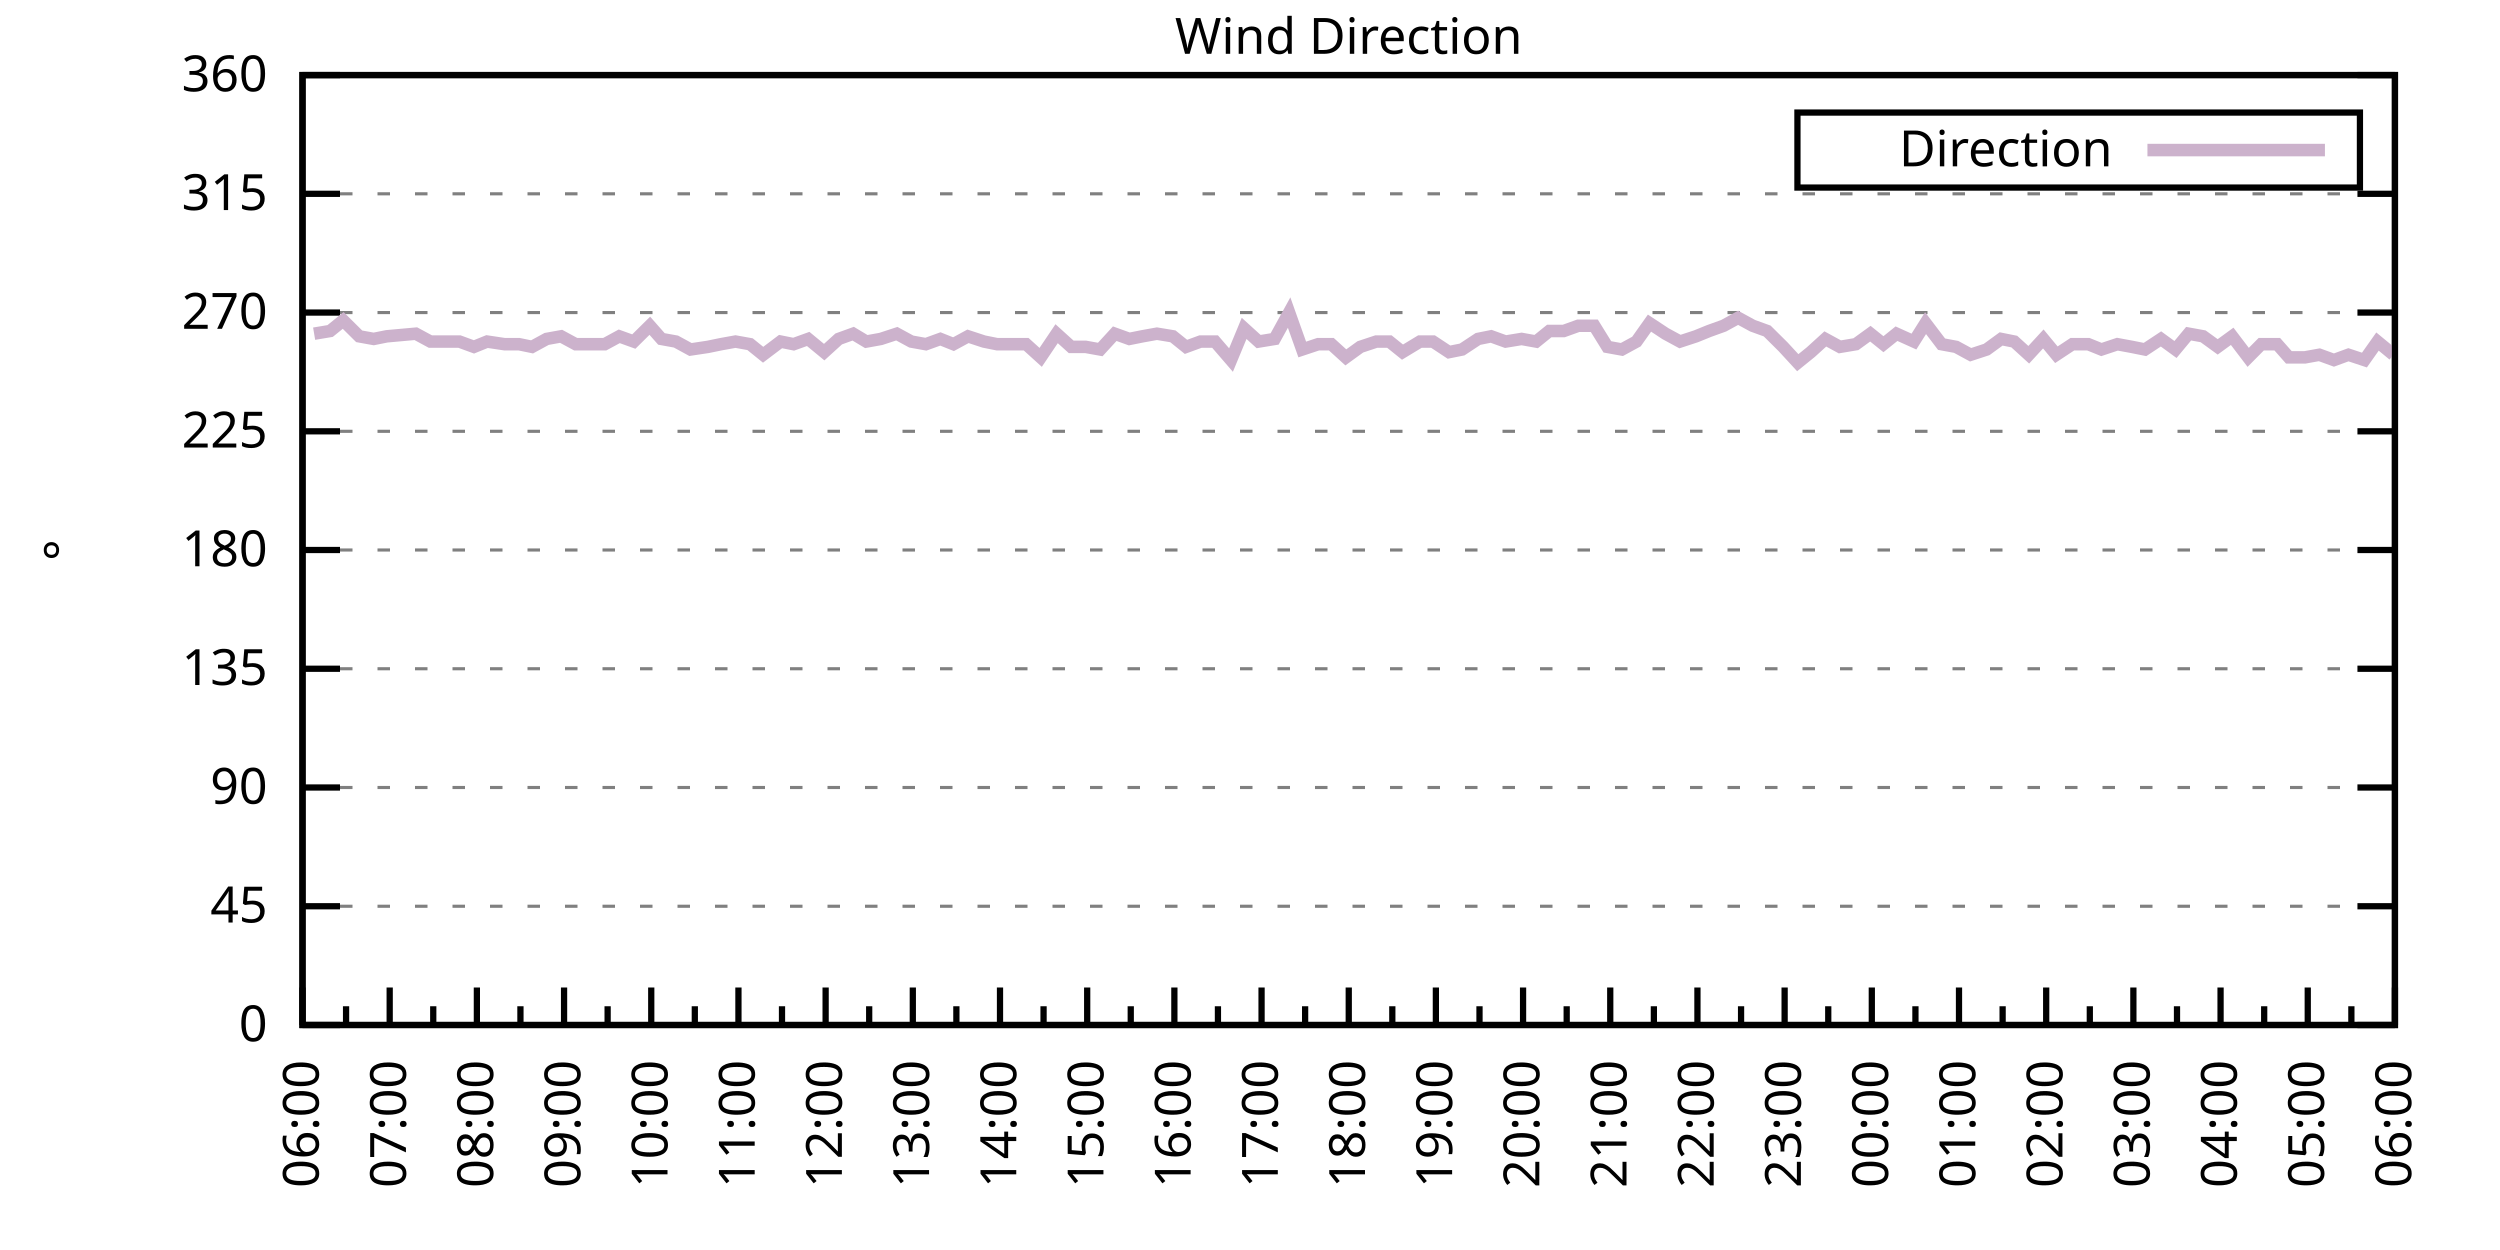
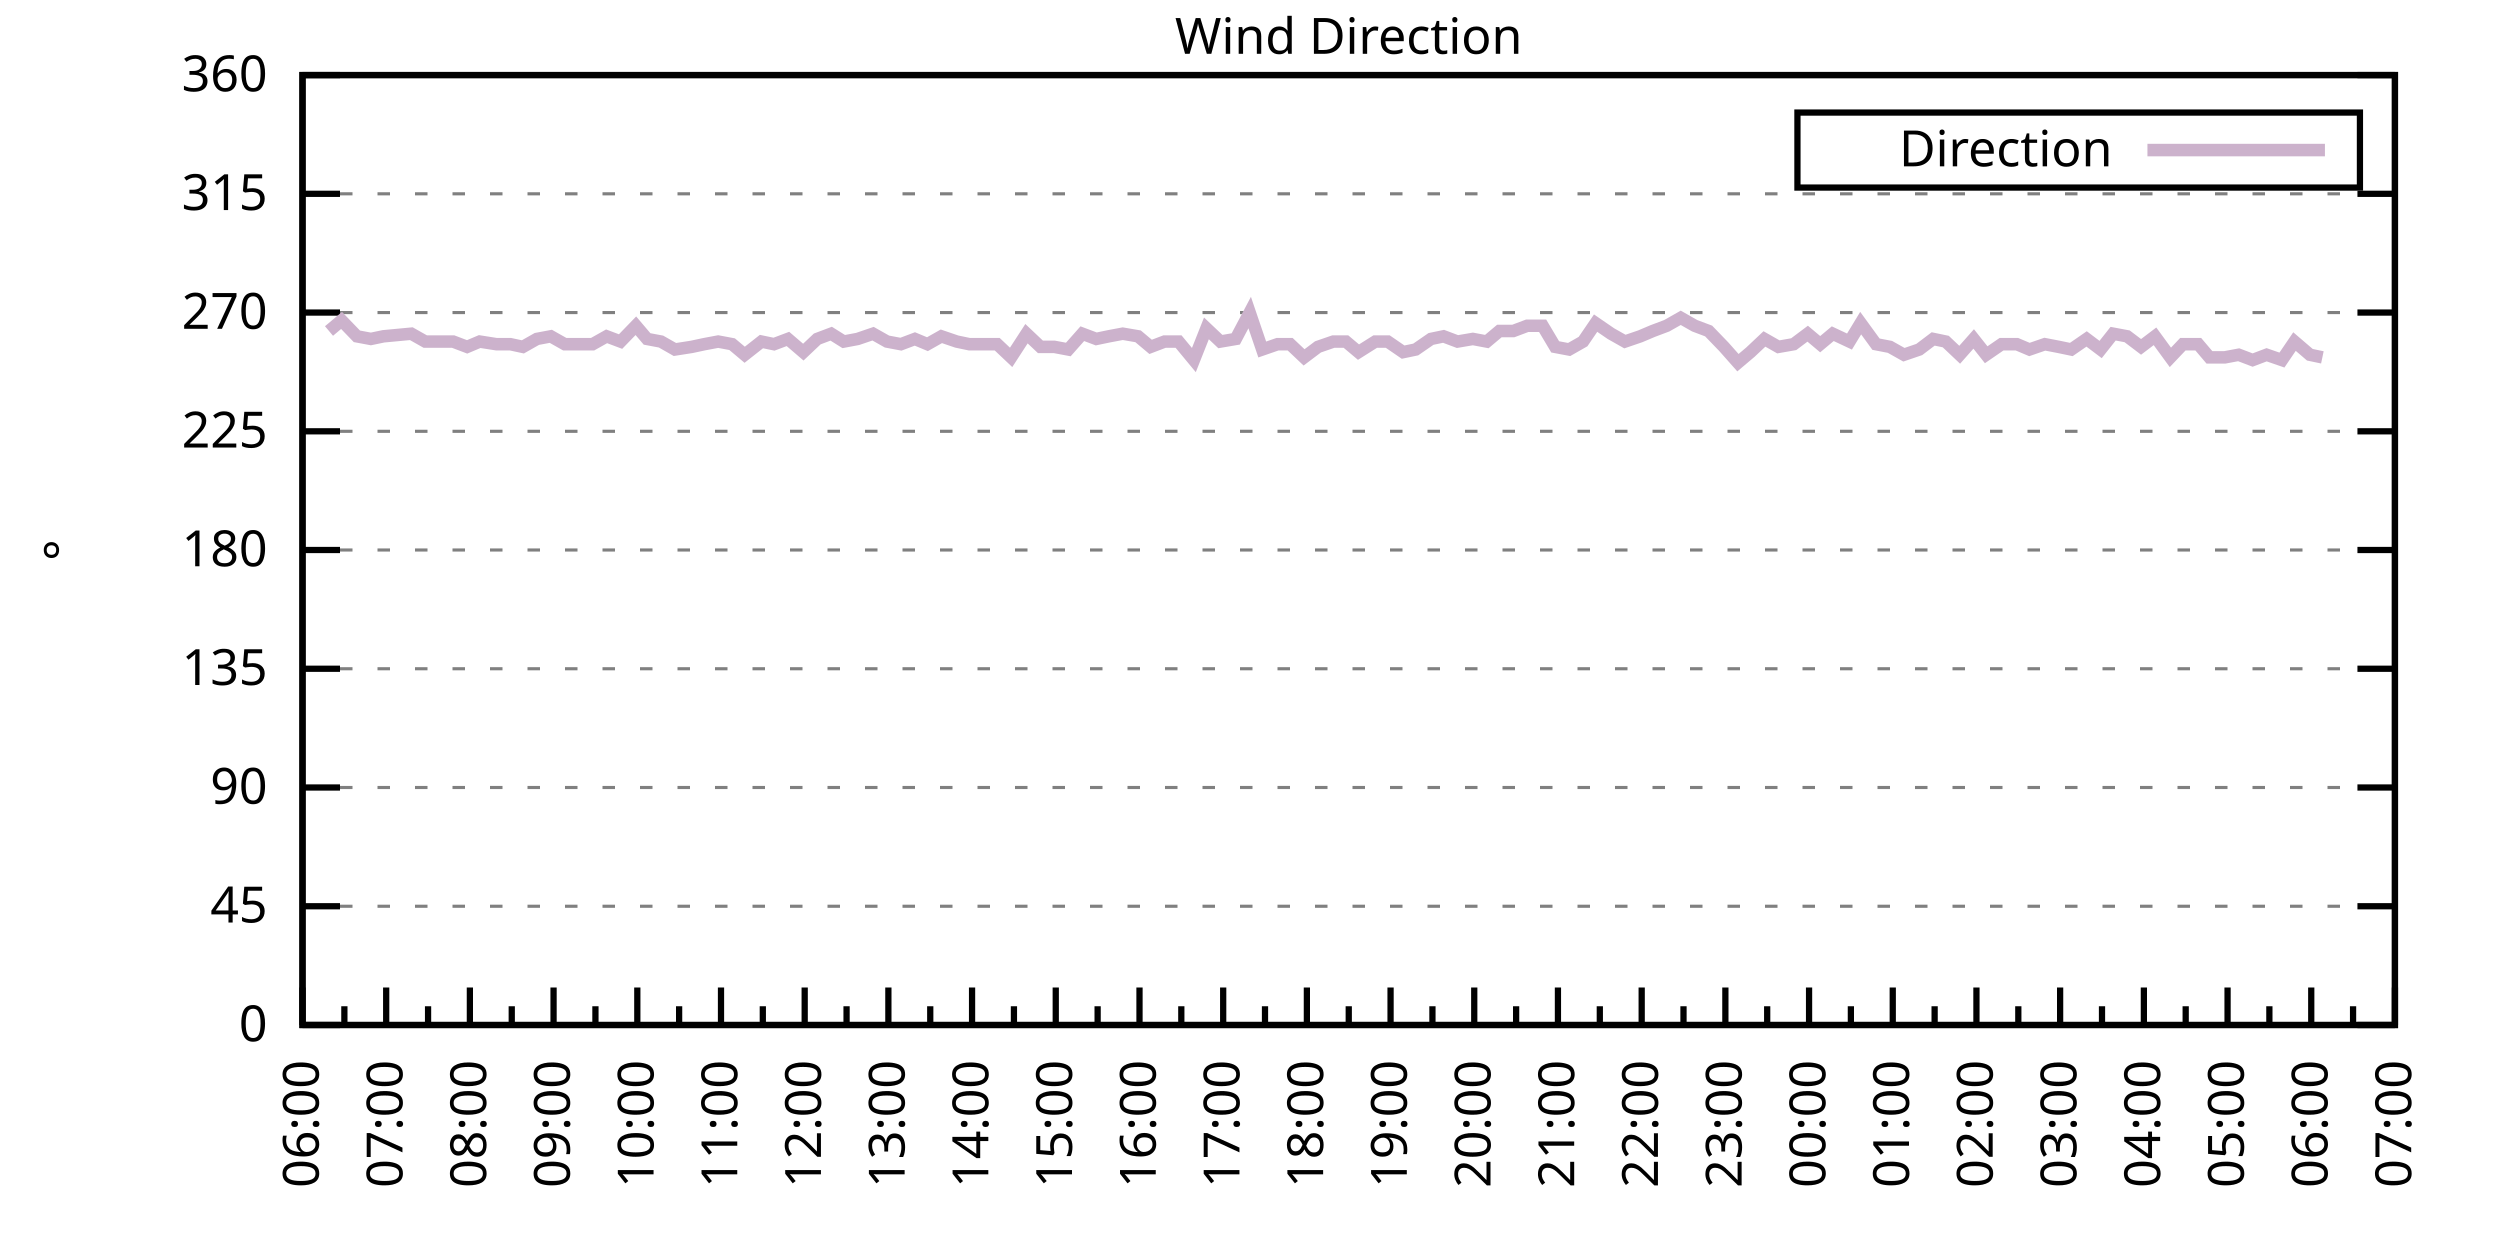
<svg xmlns="http://www.w3.org/2000/svg" xmlns:xlink="http://www.w3.org/1999/xlink" width="400" height="200" viewBox="0 0 400 200">
  <g id="gnuplot_canvas">
    <rect x="0" y="0" width="400" height="200" fill="none" />
    <defs>
      <circle id="gpDot" r="0.5" stroke-width="0.5" stroke="currentColor" />
      <path id="gpPt0" stroke-width="0.333" stroke="currentColor" d="M-1,0 h2 M0,-1 v2" />
      <path id="gpPt1" stroke-width="0.333" stroke="currentColor" d="M-1,-1 L1,1 M1,-1 L-1,1" />
      <path id="gpPt2" stroke-width="0.333" stroke="currentColor" d="M-1,0 L1,0 M0,-1 L0,1 M-1,-1 L1,1 M-1,1 L1,-1" />
      <rect id="gpPt3" stroke-width="0.333" stroke="currentColor" x="-1" y="-1" width="2" height="2" />
      <rect id="gpPt4" stroke-width="0.333" stroke="currentColor" fill="currentColor" x="-1" y="-1" width="2" height="2" />
      <circle id="gpPt5" stroke-width="0.333" stroke="currentColor" cx="0" cy="0" r="1" />
      <use xlink:href="#gpPt5" id="gpPt6" fill="currentColor" stroke="none" />
      <path id="gpPt7" stroke-width="0.333" stroke="currentColor" d="M0,-1.33 L-1.33,0.67 L1.33,0.67 z" />
      <use xlink:href="#gpPt7" id="gpPt8" fill="currentColor" stroke="none" />
      <use xlink:href="#gpPt7" id="gpPt9" stroke="currentColor" transform="rotate(180)" />
      <use xlink:href="#gpPt9" id="gpPt10" fill="currentColor" stroke="none" />
      <use xlink:href="#gpPt3" id="gpPt11" stroke="currentColor" transform="rotate(45)" />
      <use xlink:href="#gpPt11" id="gpPt12" fill="currentColor" stroke="none" />
      <path id="gpPt13" stroke-width="0.333" stroke="currentColor" d="M0,1.330 L1.265,0.411 L0.782,-1.067 L-0.782,-1.076 L-1.265,0.411 z" />
      <use xlink:href="#gpPt13" id="gpPt14" fill="currentColor" stroke="none" />
      <filter id="textbox" filterUnits="objectBoundingBox" x="0" y="0" height="1" width="1">
        <feFlood flood-color="white" flood-opacity="1" result="bgnd" />
        <feComposite in="SourceGraphic" in2="bgnd" operator="atop" />
      </filter>
      <filter id="greybox" filterUnits="objectBoundingBox" x="0" y="0" height="1" width="1">
        <feFlood flood-color="lightgrey" flood-opacity="1" result="grey" />
        <feComposite in="SourceGraphic" in2="grey" operator="atop" />
      </filter>
    </defs>
    <g fill="none" color="white" stroke="currentColor" stroke-width="1.00" stroke-linecap="butt" stroke-linejoin="miter">
</g>
    <g fill="none" color="black" stroke="currentColor" stroke-width="1.00" stroke-linecap="butt" stroke-linejoin="miter">
      <g stroke="none" shape-rendering="crispEdges">
        <polygon fill="rgb(255, 255, 255)" points="48.40,164.00 383.18,164.00 383.18,12.02 48.40,12.02 " />
      </g>
    </g>
    <g fill="none" color="black" stroke="currentColor" stroke-width="1.00" stroke-linecap="butt" stroke-linejoin="miter">
</g>
    <g fill="none" color="black" stroke="black" stroke-width="0.50" stroke-linecap="butt" stroke-linejoin="miter">
</g>
    <g fill="none" color="gray" stroke="currentColor" stroke-width="0.50" stroke-linecap="butt" stroke-linejoin="miter">
      <path stroke="gray" stroke-dasharray="2,4" class="gridline" d="M48.40,164.00 L383.19,164.00  " />
    </g>
    <g fill="none" color="gray" stroke="gray" stroke-width="1.00" stroke-linecap="butt" stroke-linejoin="miter">
</g>
    <g fill="none" color="black" stroke="currentColor" stroke-width="1.00" stroke-linecap="butt" stroke-linejoin="miter">
      <path stroke="black" d="M48.40,164.00 L54.40,164.00 M383.19,164.00 L377.19,164.00  " />
      <g transform="translate(42.80,166.60)" stroke="none" fill="black" font-family="Sans" font-size="8.00" text-anchor="end">
        <text>
          <tspan font-family="Sans"> 0</tspan>
        </text>
      </g>
    </g>
    <g fill="none" color="black" stroke="currentColor" stroke-width="1.00" stroke-linecap="butt" stroke-linejoin="miter">
</g>
    <g fill="none" color="black" stroke="black" stroke-width="0.50" stroke-linecap="butt" stroke-linejoin="miter">
</g>
    <g fill="none" color="gray" stroke="currentColor" stroke-width="0.50" stroke-linecap="butt" stroke-linejoin="miter">
      <path stroke="gray" stroke-dasharray="2,4" class="gridline" d="M48.40,145.00 L383.19,145.00  " />
    </g>
    <g fill="none" color="gray" stroke="gray" stroke-width="1.00" stroke-linecap="butt" stroke-linejoin="miter">
</g>
    <g fill="none" color="black" stroke="currentColor" stroke-width="1.00" stroke-linecap="butt" stroke-linejoin="miter">
      <path stroke="black" d="M48.40,145.00 L54.40,145.00 M383.19,145.00 L377.19,145.00  " />
      <g transform="translate(42.80,147.60)" stroke="none" fill="black" font-family="Sans" font-size="8.00" text-anchor="end">
        <text>
          <tspan font-family="Sans"> 45</tspan>
        </text>
      </g>
    </g>
    <g fill="none" color="black" stroke="currentColor" stroke-width="1.00" stroke-linecap="butt" stroke-linejoin="miter">
</g>
    <g fill="none" color="black" stroke="black" stroke-width="0.50" stroke-linecap="butt" stroke-linejoin="miter">
</g>
    <g fill="none" color="gray" stroke="currentColor" stroke-width="0.50" stroke-linecap="butt" stroke-linejoin="miter">
      <path stroke="gray" stroke-dasharray="2,4" class="gridline" d="M48.40,126.00 L383.19,126.00  " />
    </g>
    <g fill="none" color="gray" stroke="gray" stroke-width="1.00" stroke-linecap="butt" stroke-linejoin="miter">
</g>
    <g fill="none" color="black" stroke="currentColor" stroke-width="1.00" stroke-linecap="butt" stroke-linejoin="miter">
      <path stroke="black" d="M48.40,126.00 L54.40,126.00 M383.19,126.00 L377.19,126.00  " />
      <g transform="translate(42.80,128.60)" stroke="none" fill="black" font-family="Sans" font-size="8.00" text-anchor="end">
        <text>
          <tspan font-family="Sans"> 90</tspan>
        </text>
      </g>
    </g>
    <g fill="none" color="black" stroke="currentColor" stroke-width="1.00" stroke-linecap="butt" stroke-linejoin="miter">
</g>
    <g fill="none" color="black" stroke="black" stroke-width="0.50" stroke-linecap="butt" stroke-linejoin="miter">
</g>
    <g fill="none" color="gray" stroke="currentColor" stroke-width="0.50" stroke-linecap="butt" stroke-linejoin="miter">
      <path stroke="gray" stroke-dasharray="2,4" class="gridline" d="M48.40,107.00 L383.19,107.00  " />
    </g>
    <g fill="none" color="gray" stroke="gray" stroke-width="1.00" stroke-linecap="butt" stroke-linejoin="miter">
</g>
    <g fill="none" color="black" stroke="currentColor" stroke-width="1.00" stroke-linecap="butt" stroke-linejoin="miter">
      <path stroke="black" d="M48.40,107.00 L54.40,107.00 M383.19,107.00 L377.19,107.00  " />
      <g transform="translate(42.80,109.60)" stroke="none" fill="black" font-family="Sans" font-size="8.00" text-anchor="end">
        <text>
          <tspan font-family="Sans"> 135</tspan>
        </text>
      </g>
    </g>
    <g fill="none" color="black" stroke="currentColor" stroke-width="1.00" stroke-linecap="butt" stroke-linejoin="miter">
</g>
    <g fill="none" color="black" stroke="black" stroke-width="0.50" stroke-linecap="butt" stroke-linejoin="miter">
</g>
    <g fill="none" color="gray" stroke="currentColor" stroke-width="0.50" stroke-linecap="butt" stroke-linejoin="miter">
      <path stroke="gray" stroke-dasharray="2,4" class="gridline" d="M48.40,88.00 L383.19,88.00  " />
    </g>
    <g fill="none" color="gray" stroke="gray" stroke-width="1.00" stroke-linecap="butt" stroke-linejoin="miter">
</g>
    <g fill="none" color="black" stroke="currentColor" stroke-width="1.00" stroke-linecap="butt" stroke-linejoin="miter">
      <path stroke="black" d="M48.40,88.00 L54.40,88.00 M383.19,88.00 L377.19,88.00  " />
      <g transform="translate(42.80,90.60)" stroke="none" fill="black" font-family="Sans" font-size="8.00" text-anchor="end">
        <text>
          <tspan font-family="Sans"> 180</tspan>
        </text>
      </g>
    </g>
    <g fill="none" color="black" stroke="currentColor" stroke-width="1.00" stroke-linecap="butt" stroke-linejoin="miter">
</g>
    <g fill="none" color="black" stroke="black" stroke-width="0.50" stroke-linecap="butt" stroke-linejoin="miter">
</g>
    <g fill="none" color="gray" stroke="currentColor" stroke-width="0.50" stroke-linecap="butt" stroke-linejoin="miter">
      <path stroke="gray" stroke-dasharray="2,4" class="gridline" d="M48.40,69.01 L383.19,69.01  " />
    </g>
    <g fill="none" color="gray" stroke="gray" stroke-width="1.00" stroke-linecap="butt" stroke-linejoin="miter">
</g>
    <g fill="none" color="black" stroke="currentColor" stroke-width="1.00" stroke-linecap="butt" stroke-linejoin="miter">
      <path stroke="black" d="M48.40,69.01 L54.40,69.01 M383.19,69.01 L377.19,69.01  " />
      <g transform="translate(42.80,71.61)" stroke="none" fill="black" font-family="Sans" font-size="8.00" text-anchor="end">
        <text>
          <tspan font-family="Sans"> 225</tspan>
        </text>
      </g>
    </g>
    <g fill="none" color="black" stroke="currentColor" stroke-width="1.00" stroke-linecap="butt" stroke-linejoin="miter">
</g>
    <g fill="none" color="black" stroke="black" stroke-width="0.50" stroke-linecap="butt" stroke-linejoin="miter">
</g>
    <g fill="none" color="gray" stroke="currentColor" stroke-width="0.50" stroke-linecap="butt" stroke-linejoin="miter">
      <path stroke="gray" stroke-dasharray="2,4" class="gridline" d="M48.40,50.01 L383.19,50.01  " />
    </g>
    <g fill="none" color="gray" stroke="gray" stroke-width="1.00" stroke-linecap="butt" stroke-linejoin="miter">
</g>
    <g fill="none" color="black" stroke="currentColor" stroke-width="1.00" stroke-linecap="butt" stroke-linejoin="miter">
      <path stroke="black" d="M48.40,50.01 L54.40,50.01 M383.19,50.01 L377.19,50.01  " />
      <g transform="translate(42.80,52.61)" stroke="none" fill="black" font-family="Sans" font-size="8.00" text-anchor="end">
        <text>
          <tspan font-family="Sans"> 270</tspan>
        </text>
      </g>
    </g>
    <g fill="none" color="black" stroke="currentColor" stroke-width="1.00" stroke-linecap="butt" stroke-linejoin="miter">
</g>
    <g fill="none" color="black" stroke="black" stroke-width="0.50" stroke-linecap="butt" stroke-linejoin="miter">
</g>
    <g fill="none" color="gray" stroke="currentColor" stroke-width="0.50" stroke-linecap="butt" stroke-linejoin="miter">
      <path stroke="gray" stroke-dasharray="2,4" class="gridline" d="M48.40,31.01 L383.19,31.01  " />
    </g>
    <g fill="none" color="gray" stroke="gray" stroke-width="1.00" stroke-linecap="butt" stroke-linejoin="miter">
</g>
    <g fill="none" color="black" stroke="currentColor" stroke-width="1.00" stroke-linecap="butt" stroke-linejoin="miter">
      <path stroke="black" d="M48.40,31.01 L54.40,31.01 M383.19,31.01 L377.19,31.01  " />
      <g transform="translate(42.80,33.61)" stroke="none" fill="black" font-family="Sans" font-size="8.00" text-anchor="end">
        <text>
          <tspan font-family="Sans"> 315</tspan>
        </text>
      </g>
    </g>
    <g fill="none" color="black" stroke="currentColor" stroke-width="1.00" stroke-linecap="butt" stroke-linejoin="miter">
</g>
    <g fill="none" color="black" stroke="black" stroke-width="0.50" stroke-linecap="butt" stroke-linejoin="miter">
</g>
    <g fill="none" color="gray" stroke="currentColor" stroke-width="0.50" stroke-linecap="butt" stroke-linejoin="miter">
      <path stroke="gray" stroke-dasharray="2,4" class="gridline" d="M48.40,12.01 L383.19,12.01  " />
    </g>
    <g fill="none" color="gray" stroke="gray" stroke-width="1.00" stroke-linecap="butt" stroke-linejoin="miter">
</g>
    <g fill="none" color="black" stroke="currentColor" stroke-width="1.00" stroke-linecap="butt" stroke-linejoin="miter">
      <path stroke="black" d="M48.40,12.01 L54.40,12.01 M383.19,12.01 L377.19,12.01  " />
      <g transform="translate(42.80,14.61)" stroke="none" fill="black" font-family="Sans" font-size="8.00" text-anchor="end">
        <text>
          <tspan font-family="Sans"> 360</tspan>
        </text>
      </g>
    </g>
    <g fill="none" color="black" stroke="currentColor" stroke-width="1.00" stroke-linecap="butt" stroke-linejoin="miter">
      <path stroke="black" d="M48.40,164.00 L48.40,158.00  " />
      <g transform="translate(51.00,169.60) rotate(270)" stroke="none" fill="black" font-family="Sans" font-size="8.00" text-anchor="end">
        <text>
          <tspan font-family="Sans">06:00</tspan>
        </text>
      </g>
    </g>
    <g fill="none" color="black" stroke="currentColor" stroke-width="1.00" stroke-linecap="butt" stroke-linejoin="miter">
-       <path stroke="black" d="M55.37,164.00 L55.37,161.00 M62.35,164.00 L62.35,158.00  " />
-       <g transform="translate(64.95,169.60) rotate(270)" stroke="none" fill="black" font-family="Sans" font-size="8.00" text-anchor="end">
+       <path stroke="black" d="M55.10,164.00 L55.10,161.00 M61.79,164.00 L61.79,158.00  " />
+       <g transform="translate(64.39,169.60) rotate(270)" stroke="none" fill="black" font-family="Sans" font-size="8.00" text-anchor="end">
        <text>
          <tspan font-family="Sans">07:00</tspan>
        </text>
      </g>
    </g>
    <g fill="none" color="black" stroke="currentColor" stroke-width="1.00" stroke-linecap="butt" stroke-linejoin="miter">
-       <path stroke="black" d="M69.32,164.00 L69.32,161.00 M76.30,164.00 L76.30,158.00  " />
-       <g transform="translate(78.90,169.60) rotate(270)" stroke="none" fill="black" font-family="Sans" font-size="8.00" text-anchor="end">
+       <path stroke="black" d="M68.49,164.00 L68.49,161.00 M75.18,164.00 L75.18,158.00  " />
+       <g transform="translate(77.78,169.60) rotate(270)" stroke="none" fill="black" font-family="Sans" font-size="8.00" text-anchor="end">
        <text>
          <tspan font-family="Sans">08:00</tspan>
        </text>
      </g>
    </g>
    <g fill="none" color="black" stroke="currentColor" stroke-width="1.00" stroke-linecap="butt" stroke-linejoin="miter">
-       <path stroke="black" d="M83.27,164.00 L83.27,161.00 M90.25,164.00 L90.25,158.00  " />
-       <g transform="translate(92.85,169.60) rotate(270)" stroke="none" fill="black" font-family="Sans" font-size="8.00" text-anchor="end">
+       <path stroke="black" d="M81.88,164.00 L81.88,161.00 M88.57,164.00 L88.57,158.00  " />
+       <g transform="translate(91.17,169.60) rotate(270)" stroke="none" fill="black" font-family="Sans" font-size="8.00" text-anchor="end">
        <text>
          <tspan font-family="Sans">09:00</tspan>
        </text>
      </g>
    </g>
    <g fill="none" color="black" stroke="currentColor" stroke-width="1.00" stroke-linecap="butt" stroke-linejoin="miter">
-       <path stroke="black" d="M97.22,164.00 L97.22,161.00 M104.20,164.00 L104.20,158.00  " />
-       <g transform="translate(106.80,169.60) rotate(270)" stroke="none" fill="black" font-family="Sans" font-size="8.00" text-anchor="end">
+       <path stroke="black" d="M95.27,164.00 L95.27,161.00 M101.97,164.00 L101.97,158.00  " />
+       <g transform="translate(104.57,169.60) rotate(270)" stroke="none" fill="black" font-family="Sans" font-size="8.00" text-anchor="end">
        <text>
          <tspan font-family="Sans">10:00</tspan>
        </text>
      </g>
    </g>
    <g fill="none" color="black" stroke="currentColor" stroke-width="1.00" stroke-linecap="butt" stroke-linejoin="miter">
-       <path stroke="black" d="M111.17,164.00 L111.17,161.00 M118.15,164.00 L118.15,158.00  " />
-       <g transform="translate(120.75,169.60) rotate(270)" stroke="none" fill="black" font-family="Sans" font-size="8.00" text-anchor="end">
+       <path stroke="black" d="M108.66,164.00 L108.66,161.00 M115.36,164.00 L115.36,158.00  " />
+       <g transform="translate(117.96,169.60) rotate(270)" stroke="none" fill="black" font-family="Sans" font-size="8.00" text-anchor="end">
        <text>
          <tspan font-family="Sans">11:00</tspan>
        </text>
      </g>
    </g>
    <g fill="none" color="black" stroke="currentColor" stroke-width="1.00" stroke-linecap="butt" stroke-linejoin="miter">
-       <path stroke="black" d="M125.12,164.00 L125.12,161.00 M132.10,164.00 L132.10,158.00  " />
-       <g transform="translate(134.70,169.60) rotate(270)" stroke="none" fill="black" font-family="Sans" font-size="8.00" text-anchor="end">
+       <path stroke="black" d="M122.05,164.00 L122.05,161.00 M128.75,164.00 L128.75,158.00  " />
+       <g transform="translate(131.35,169.60) rotate(270)" stroke="none" fill="black" font-family="Sans" font-size="8.00" text-anchor="end">
        <text>
          <tspan font-family="Sans">12:00</tspan>
        </text>
      </g>
    </g>
    <g fill="none" color="black" stroke="currentColor" stroke-width="1.00" stroke-linecap="butt" stroke-linejoin="miter">
-       <path stroke="black" d="M139.07,164.00 L139.07,161.00 M146.05,164.00 L146.05,158.00  " />
-       <g transform="translate(148.65,169.60) rotate(270)" stroke="none" fill="black" font-family="Sans" font-size="8.00" text-anchor="end">
+       <path stroke="black" d="M135.45,164.00 L135.45,161.00 M142.14,164.00 L142.14,158.00  " />
+       <g transform="translate(144.74,169.60) rotate(270)" stroke="none" fill="black" font-family="Sans" font-size="8.00" text-anchor="end">
        <text>
          <tspan font-family="Sans">13:00</tspan>
        </text>
      </g>
    </g>
    <g fill="none" color="black" stroke="currentColor" stroke-width="1.00" stroke-linecap="butt" stroke-linejoin="miter">
-       <path stroke="black" d="M153.02,164.00 L153.02,161.00 M160.00,164.00 L160.00,158.00  " />
-       <g transform="translate(162.60,169.60) rotate(270)" stroke="none" fill="black" font-family="Sans" font-size="8.00" text-anchor="end">
+       <path stroke="black" d="M148.84,164.00 L148.84,161.00 M155.53,164.00 L155.53,158.00  " />
+       <g transform="translate(158.13,169.60) rotate(270)" stroke="none" fill="black" font-family="Sans" font-size="8.00" text-anchor="end">
        <text>
          <tspan font-family="Sans">14:00</tspan>
        </text>
      </g>
    </g>
    <g fill="none" color="black" stroke="currentColor" stroke-width="1.00" stroke-linecap="butt" stroke-linejoin="miter">
-       <path stroke="black" d="M166.97,164.00 L166.97,161.00 M173.95,164.00 L173.95,158.00  " />
-       <g transform="translate(176.55,169.60) rotate(270)" stroke="none" fill="black" font-family="Sans" font-size="8.00" text-anchor="end">
+       <path stroke="black" d="M162.23,164.00 L162.23,161.00 M168.92,164.00 L168.92,158.00  " />
+       <g transform="translate(171.52,169.60) rotate(270)" stroke="none" fill="black" font-family="Sans" font-size="8.00" text-anchor="end">
        <text>
          <tspan font-family="Sans">15:00</tspan>
        </text>
      </g>
    </g>
    <g fill="none" color="black" stroke="currentColor" stroke-width="1.00" stroke-linecap="butt" stroke-linejoin="miter">
-       <path stroke="black" d="M180.92,164.00 L180.92,161.00 M187.90,164.00 L187.90,158.00  " />
-       <g transform="translate(190.50,169.60) rotate(270)" stroke="none" fill="black" font-family="Sans" font-size="8.00" text-anchor="end">
+       <path stroke="black" d="M175.62,164.00 L175.62,161.00 M182.32,164.00 L182.32,158.00  " />
+       <g transform="translate(184.92,169.60) rotate(270)" stroke="none" fill="black" font-family="Sans" font-size="8.00" text-anchor="end">
        <text>
          <tspan font-family="Sans">16:00</tspan>
        </text>
      </g>
    </g>
    <g fill="none" color="black" stroke="currentColor" stroke-width="1.00" stroke-linecap="butt" stroke-linejoin="miter">
-       <path stroke="black" d="M194.87,164.00 L194.87,161.00 M201.85,164.00 L201.85,158.00  " />
-       <g transform="translate(204.45,169.60) rotate(270)" stroke="none" fill="black" font-family="Sans" font-size="8.00" text-anchor="end">
+       <path stroke="black" d="M189.01,164.00 L189.01,161.00 M195.71,164.00 L195.71,158.00  " />
+       <g transform="translate(198.31,169.60) rotate(270)" stroke="none" fill="black" font-family="Sans" font-size="8.00" text-anchor="end">
        <text>
          <tspan font-family="Sans">17:00</tspan>
        </text>
      </g>
    </g>
    <g fill="none" color="black" stroke="currentColor" stroke-width="1.00" stroke-linecap="butt" stroke-linejoin="miter">
-       <path stroke="black" d="M208.82,164.00 L208.82,161.00 M215.80,164.00 L215.80,158.00  " />
-       <g transform="translate(218.40,169.60) rotate(270)" stroke="none" fill="black" font-family="Sans" font-size="8.00" text-anchor="end">
+       <path stroke="black" d="M202.40,164.00 L202.40,161.00 M209.10,164.00 L209.10,158.00  " />
+       <g transform="translate(211.70,169.60) rotate(270)" stroke="none" fill="black" font-family="Sans" font-size="8.00" text-anchor="end">
        <text>
          <tspan font-family="Sans">18:00</tspan>
        </text>
      </g>
    </g>
    <g fill="none" color="black" stroke="currentColor" stroke-width="1.00" stroke-linecap="butt" stroke-linejoin="miter">
-       <path stroke="black" d="M222.77,164.00 L222.77,161.00 M229.74,164.00 L229.74,158.00  " />
-       <g transform="translate(232.34,169.60) rotate(270)" stroke="none" fill="black" font-family="Sans" font-size="8.00" text-anchor="end">
+       <path stroke="black" d="M215.80,164.00 L215.80,161.00 M222.49,164.00 L222.49,158.00  " />
+       <g transform="translate(225.09,169.60) rotate(270)" stroke="none" fill="black" font-family="Sans" font-size="8.00" text-anchor="end">
        <text>
          <tspan font-family="Sans">19:00</tspan>
        </text>
      </g>
    </g>
    <g fill="none" color="black" stroke="currentColor" stroke-width="1.00" stroke-linecap="butt" stroke-linejoin="miter">
-       <path stroke="black" d="M236.72,164.00 L236.72,161.00 M243.69,164.00 L243.69,158.00  " />
-       <g transform="translate(246.29,169.60) rotate(270)" stroke="none" fill="black" font-family="Sans" font-size="8.00" text-anchor="end">
+       <path stroke="black" d="M229.19,164.00 L229.19,161.00 M235.88,164.00 L235.88,158.00  " />
+       <g transform="translate(238.48,169.60) rotate(270)" stroke="none" fill="black" font-family="Sans" font-size="8.00" text-anchor="end">
        <text>
          <tspan font-family="Sans">20:00</tspan>
        </text>
      </g>
    </g>
    <g fill="none" color="black" stroke="currentColor" stroke-width="1.00" stroke-linecap="butt" stroke-linejoin="miter">
-       <path stroke="black" d="M250.67,164.00 L250.67,161.00 M257.64,164.00 L257.64,158.00  " />
-       <g transform="translate(260.24,169.60) rotate(270)" stroke="none" fill="black" font-family="Sans" font-size="8.00" text-anchor="end">
+       <path stroke="black" d="M242.58,164.00 L242.58,161.00 M249.27,164.00 L249.27,158.00  " />
+       <g transform="translate(251.87,169.60) rotate(270)" stroke="none" fill="black" font-family="Sans" font-size="8.00" text-anchor="end">
        <text>
          <tspan font-family="Sans">21:00</tspan>
        </text>
      </g>
    </g>
    <g fill="none" color="black" stroke="currentColor" stroke-width="1.00" stroke-linecap="butt" stroke-linejoin="miter">
-       <path stroke="black" d="M264.62,164.00 L264.62,161.00 M271.59,164.00 L271.59,158.00  " />
-       <g transform="translate(274.19,169.60) rotate(270)" stroke="none" fill="black" font-family="Sans" font-size="8.00" text-anchor="end">
+       <path stroke="black" d="M255.97,164.00 L255.97,161.00 M262.67,164.00 L262.67,158.00  " />
+       <g transform="translate(265.27,169.60) rotate(270)" stroke="none" fill="black" font-family="Sans" font-size="8.00" text-anchor="end">
        <text>
          <tspan font-family="Sans">22:00</tspan>
        </text>
      </g>
    </g>
    <g fill="none" color="black" stroke="currentColor" stroke-width="1.00" stroke-linecap="butt" stroke-linejoin="miter">
-       <path stroke="black" d="M278.57,164.00 L278.57,161.00 M285.54,164.00 L285.54,158.00  " />
-       <g transform="translate(288.14,169.60) rotate(270)" stroke="none" fill="black" font-family="Sans" font-size="8.00" text-anchor="end">
+       <path stroke="black" d="M269.36,164.00 L269.36,161.00 M276.06,164.00 L276.06,158.00  " />
+       <g transform="translate(278.66,169.60) rotate(270)" stroke="none" fill="black" font-family="Sans" font-size="8.00" text-anchor="end">
        <text>
          <tspan font-family="Sans">23:00</tspan>
        </text>
      </g>
    </g>
    <g fill="none" color="black" stroke="currentColor" stroke-width="1.00" stroke-linecap="butt" stroke-linejoin="miter">
-       <path stroke="black" d="M292.52,164.00 L292.52,161.00 M299.49,164.00 L299.49,158.00  " />
-       <g transform="translate(302.09,169.60) rotate(270)" stroke="none" fill="black" font-family="Sans" font-size="8.00" text-anchor="end">
+       <path stroke="black" d="M282.75,164.00 L282.75,161.00 M289.45,164.00 L289.45,158.00  " />
+       <g transform="translate(292.05,169.60) rotate(270)" stroke="none" fill="black" font-family="Sans" font-size="8.00" text-anchor="end">
        <text>
          <tspan font-family="Sans">00:00</tspan>
        </text>
      </g>
    </g>
    <g fill="none" color="black" stroke="currentColor" stroke-width="1.00" stroke-linecap="butt" stroke-linejoin="miter">
-       <path stroke="black" d="M306.47,164.00 L306.47,161.00 M313.44,164.00 L313.44,158.00  " />
-       <g transform="translate(316.04,169.60) rotate(270)" stroke="none" fill="black" font-family="Sans" font-size="8.00" text-anchor="end">
+       <path stroke="black" d="M296.14,164.00 L296.14,161.00 M302.84,164.00 L302.84,158.00  " />
+       <g transform="translate(305.44,169.60) rotate(270)" stroke="none" fill="black" font-family="Sans" font-size="8.00" text-anchor="end">
        <text>
          <tspan font-family="Sans">01:00</tspan>
        </text>
      </g>
    </g>
    <g fill="none" color="black" stroke="currentColor" stroke-width="1.00" stroke-linecap="butt" stroke-linejoin="miter">
-       <path stroke="black" d="M320.42,164.00 L320.42,161.00 M327.39,164.00 L327.39,158.00  " />
-       <g transform="translate(329.99,169.60) rotate(270)" stroke="none" fill="black" font-family="Sans" font-size="8.00" text-anchor="end">
+       <path stroke="black" d="M309.54,164.00 L309.54,161.00 M316.23,164.00 L316.23,158.00  " />
+       <g transform="translate(318.83,169.60) rotate(270)" stroke="none" fill="black" font-family="Sans" font-size="8.00" text-anchor="end">
        <text>
          <tspan font-family="Sans">02:00</tspan>
        </text>
      </g>
    </g>
    <g fill="none" color="black" stroke="currentColor" stroke-width="1.00" stroke-linecap="butt" stroke-linejoin="miter">
-       <path stroke="black" d="M334.37,164.00 L334.37,161.00 M341.34,164.00 L341.34,158.00  " />
-       <g transform="translate(343.94,169.60) rotate(270)" stroke="none" fill="black" font-family="Sans" font-size="8.00" text-anchor="end">
+       <path stroke="black" d="M322.93,164.00 L322.93,161.00 M329.62,164.00 L329.62,158.00  " />
+       <g transform="translate(332.22,169.60) rotate(270)" stroke="none" fill="black" font-family="Sans" font-size="8.00" text-anchor="end">
        <text>
          <tspan font-family="Sans">03:00</tspan>
        </text>
      </g>
    </g>
    <g fill="none" color="black" stroke="currentColor" stroke-width="1.00" stroke-linecap="butt" stroke-linejoin="miter">
-       <path stroke="black" d="M348.32,164.00 L348.32,161.00 M355.29,164.00 L355.29,158.00  " />
-       <g transform="translate(357.89,169.60) rotate(270)" stroke="none" fill="black" font-family="Sans" font-size="8.00" text-anchor="end">
+       <path stroke="black" d="M336.32,164.00 L336.32,161.00 M343.02,164.00 L343.02,158.00  " />
+       <g transform="translate(345.62,169.60) rotate(270)" stroke="none" fill="black" font-family="Sans" font-size="8.00" text-anchor="end">
        <text>
          <tspan font-family="Sans">04:00</tspan>
        </text>
      </g>
    </g>
    <g fill="none" color="black" stroke="currentColor" stroke-width="1.00" stroke-linecap="butt" stroke-linejoin="miter">
-       <path stroke="black" d="M362.27,164.00 L362.27,161.00 M369.24,164.00 L369.24,158.00  " />
-       <g transform="translate(371.84,169.60) rotate(270)" stroke="none" fill="black" font-family="Sans" font-size="8.00" text-anchor="end">
+       <path stroke="black" d="M349.71,164.00 L349.71,161.00 M356.41,164.00 L356.41,158.00  " />
+       <g transform="translate(359.01,169.60) rotate(270)" stroke="none" fill="black" font-family="Sans" font-size="8.00" text-anchor="end">
        <text>
          <tspan font-family="Sans">05:00</tspan>
        </text>
      </g>
    </g>
    <g fill="none" color="black" stroke="currentColor" stroke-width="1.00" stroke-linecap="butt" stroke-linejoin="miter">
-       <path stroke="black" d="M376.22,164.00 L376.22,161.00 M383.19,164.00 L383.19,158.00  " />
+       <path stroke="black" d="M363.10,164.00 L363.10,161.00 M369.80,164.00 L369.80,158.00  " />
+       <g transform="translate(372.40,169.60) rotate(270)" stroke="none" fill="black" font-family="Sans" font-size="8.00" text-anchor="end">
+         <text>
+           <tspan font-family="Sans">06:00</tspan>
+         </text>
+       </g>
+     </g>
+     <g fill="none" color="black" stroke="currentColor" stroke-width="1.00" stroke-linecap="butt" stroke-linejoin="miter">
+       <path stroke="black" d="M376.49,164.00 L376.49,161.00 M383.19,164.00 L383.19,158.00  " />
      <g transform="translate(385.79,169.60) rotate(270)" stroke="none" fill="black" font-family="Sans" font-size="8.00" text-anchor="end">
        <text>
-           <tspan font-family="Sans">06:00</tspan>
+           <tspan font-family="Sans">07:00</tspan>
        </text>
      </g>
    </g>
    <g fill="none" color="black" stroke="currentColor" stroke-width="1.00" stroke-linecap="butt" stroke-linejoin="miter">
</g>
    <g fill="none" color="black" stroke="currentColor" stroke-width="1.00" stroke-linecap="butt" stroke-linejoin="miter">
      <path stroke="black" d="M48.40,12.01 L48.40,164.00 L383.19,164.00 L383.19,12.01 L48.40,12.01 Z  " />
    </g>
    <g fill="none" color="black" stroke="currentColor" stroke-width="1.00" stroke-linecap="butt" stroke-linejoin="miter">
      <g transform="translate(12.80,88.01) rotate(270)" stroke="none" fill="black" font-family="Sans" font-size="8.00" text-anchor="middle">
        <text>
          <tspan font-family="Sans">°</tspan>
        </text>
      </g>
    </g>
    <g fill="none" color="black" stroke="currentColor" stroke-width="1.00" stroke-linecap="butt" stroke-linejoin="miter">
</g>
    <g fill="none" color="black" stroke="currentColor" stroke-width="1.00" stroke-linecap="butt" stroke-linejoin="miter">
      <path stroke="black" d="M287.59,30.01 L287.59,18.01 L377.59,18.01 L377.59,30.01 L287.59,30.01 Z  " />
    </g>
    <g id="Wind_direction_plot_1">
      <g fill="none" color="white" stroke="black" stroke-width="2.00" stroke-linecap="butt" stroke-linejoin="miter">
</g>
      <g fill="none" color="black" stroke="currentColor" stroke-width="2.00" stroke-linecap="butt" stroke-linejoin="miter">
        <g transform="translate(337.99,26.61)" stroke="none" fill="black" font-family="Sans" font-size="8.00" text-anchor="end">
          <text>
            <tspan font-family="Sans">Direction</tspan>
          </text>
        </g>
      </g>
      <g fill="none" color="black" stroke="currentColor" stroke-width="2.00" stroke-linecap="butt" stroke-linejoin="miter">
-         <path stroke="rgb(204, 178, 204)" d="M343.59,24.01 L371.99,24.01 M50.26,53.39 L52.82,52.96 L54.91,51.27 L57.47,53.81 L59.79,54.23 L61.88,53.81   L66.53,53.39 L68.86,54.65 L71.42,54.65 L73.51,54.65 L75.83,55.50 L77.93,54.65 L80.72,55.07 L83.04,55.07   L85.13,55.50 L87.46,54.23 L89.78,53.81 L92.11,55.07 L94.67,55.07 L96.76,55.07 L99.08,53.81 L101.41,54.65   L103.97,52.12 L105.83,54.23 L108.15,54.65 L110.48,55.92 L113.27,55.50 L115.36,55.07 L117.68,54.65 L120.01,55.07   L122.10,56.76 L124.89,54.65 L126.98,55.07 L129.31,54.23 L131.87,56.34 L134.19,54.23 L136.51,53.39 L138.61,54.65   L140.93,54.23 L143.49,53.39 L145.81,54.65 L148.14,55.07 L150.46,54.23 L152.56,55.07 L154.88,53.81 L157.44,54.65   L159.53,55.07 L161.86,55.07 L164.18,55.07 L166.51,57.18 L169.06,53.39 L171.39,55.50 L173.71,55.50 L176.04,55.92   L178.36,53.39 L180.69,54.23 L182.78,53.81 L185.11,53.39 L187.66,53.81 L189.76,55.50 L192.08,54.65 L194.41,54.65   L196.96,57.61 L199.06,52.54 L201.38,54.65 L203.94,54.23 L206.26,50.01 L208.36,55.92 L210.91,55.07 L213.01,55.07   L215.33,57.18 L217.65,55.50 L220.21,54.65 L222.30,54.65 L224.40,56.34 L227.19,54.65 L229.28,54.65 L231.84,56.34   L233.93,55.92 L236.49,54.23 L238.58,53.81 L240.90,54.65 L243.46,54.23 L245.79,54.65 L247.88,52.96 L250.20,52.96   L252.53,52.12 L255.09,52.12 L257.18,55.50 L259.50,55.92 L261.83,54.65 L263.92,51.70 L266.48,53.39 L268.80,54.65   L271.36,53.81 L273.45,52.96 L275.78,52.12 L278.10,50.85 L280.43,52.12 L282.75,52.96 L285.31,55.50 L287.64,58.03   L289.73,56.34 L292.05,54.23 L294.38,55.50 L296.94,55.07 L299.26,53.39 L301.35,55.07 L303.44,53.39 L306.23,54.65   L308.09,51.70 L310.65,55.07 L312.98,55.50 L315.30,56.76 L317.86,55.92 L320.18,54.23 L322.28,54.65 L324.60,56.76   L326.93,54.23 L329.02,56.76 L331.58,55.07 L334.13,55.07 L336.23,55.92 L338.78,55.07 L341.11,55.50 L343.20,55.92   L345.76,54.23 L348.08,55.92 L350.18,53.39 L352.50,53.81 L354.83,55.50 L357.15,53.81 L359.71,57.18 L361.80,55.07   L364.36,55.07 L366.22,57.18 L368.78,57.18 L371.10,56.76 L373.43,57.61 L375.75,56.76 L378.31,57.61 L380.40,54.65   L382.96,56.76  " />
+         <path stroke="rgb(204, 178, 204)" d="M343.59,24.01 L371.99,24.01 M52.64,52.96 L54.65,51.27 L57.10,53.81 L59.34,54.23 L61.35,53.81 L65.81,53.39   L68.04,54.65 L70.50,54.65 L72.50,54.65 L74.74,55.50 L76.75,54.65 L79.42,55.07 L81.66,55.07 L83.66,55.50   L85.90,54.23 L88.13,53.81 L90.36,55.07 L92.82,55.07 L94.82,55.07 L97.06,53.81 L99.29,54.65 L101.74,52.12   L103.53,54.23 L105.76,54.65 L107.99,55.92 L110.67,55.50 L112.68,55.07 L114.91,54.65 L117.14,55.07 L119.15,56.76   L121.83,54.65 L123.84,55.07 L126.07,54.23 L128.53,56.34 L130.76,54.23 L132.99,53.39 L135.00,54.65 L137.23,54.23   L139.69,53.39 L141.92,54.65 L144.15,55.07 L146.38,54.23 L148.39,55.07 L150.62,53.81 L153.08,54.65 L155.09,55.07   L157.32,55.07 L159.55,55.07 L161.78,57.18 L164.24,53.39 L166.47,55.50 L168.70,55.50 L170.93,55.92 L173.17,53.39   L175.40,54.23 L177.41,53.81 L179.64,53.39 L182.09,53.81 L184.10,55.50 L186.33,54.65 L188.57,54.65 L191.02,57.61   L193.03,52.54 L195.26,54.65 L197.72,54.23 L199.95,50.01 L201.96,55.92 L204.41,55.07 L206.42,55.07 L208.65,57.18   L210.88,55.50 L213.34,54.65 L215.35,54.65 L217.36,56.34 L220.04,54.65 L222.04,54.65 L224.50,56.34 L226.51,55.92   L228.96,54.23 L230.97,53.81 L233.20,54.65 L235.66,54.23 L237.89,54.65 L239.90,52.96 L242.13,52.96 L244.36,52.12   L246.82,52.12 L248.83,55.50 L251.06,55.92 L253.29,54.65 L255.30,51.70 L257.76,53.39 L259.99,54.65 L262.44,53.81   L264.45,52.96 L266.68,52.12 L268.92,50.85 L271.15,52.12 L273.38,52.96 L275.83,55.50 L278.07,58.03 L280.07,56.34   L282.31,54.23 L284.54,55.50 L286.99,55.07 L289.23,53.39 L291.23,55.07 L293.24,53.39 L295.92,54.65 L297.71,51.70   L300.16,55.07 L302.39,55.50 L304.63,56.76 L307.08,55.92 L309.31,54.23 L311.32,54.65 L313.55,56.76 L315.79,54.23   L317.79,56.76 L320.25,55.07 L322.70,55.07 L324.71,55.92 L327.17,55.07 L329.40,55.50 L331.41,55.92 L333.86,54.23   L336.10,55.92 L338.10,53.39 L340.34,53.81 L342.57,55.50 L344.80,53.81 L347.26,57.18 L349.26,55.07 L351.72,55.07   L353.51,57.18 L355.96,57.18 L358.19,56.76 L360.42,57.61 L362.66,56.76 L365.11,57.61 L367.12,54.65 L369.58,56.76   L371.58,57.18  " />
      </g>
    </g>
    <g fill="none" color="black" stroke="currentColor" stroke-width="2.00" stroke-linecap="butt" stroke-linejoin="miter">
</g>
    <g fill="none" color="black" stroke="black" stroke-width="1.00" stroke-linecap="butt" stroke-linejoin="miter">
</g>
    <g fill="none" color="black" stroke="currentColor" stroke-width="1.00" stroke-linecap="butt" stroke-linejoin="miter">
      <path stroke="black" d="M48.40,12.01 L48.40,164.00 L383.19,164.00 L383.19,12.01 L48.40,12.01 Z  " />
    </g>
    <g fill="none" color="black" stroke="currentColor" stroke-width="1.00" stroke-linecap="butt" stroke-linejoin="miter">
      <g transform="translate(215.79,8.61)" stroke="none" fill="black" font-family="Sans" font-size="8.00" text-anchor="middle">
        <text>
          <tspan font-family="Sans">Wind Direction</tspan>
        </text>
      </g>
    </g>
    <g fill="none" color="black" stroke="currentColor" stroke-width="1.00" stroke-linecap="butt" stroke-linejoin="miter">
</g>
  </g>
</svg>
